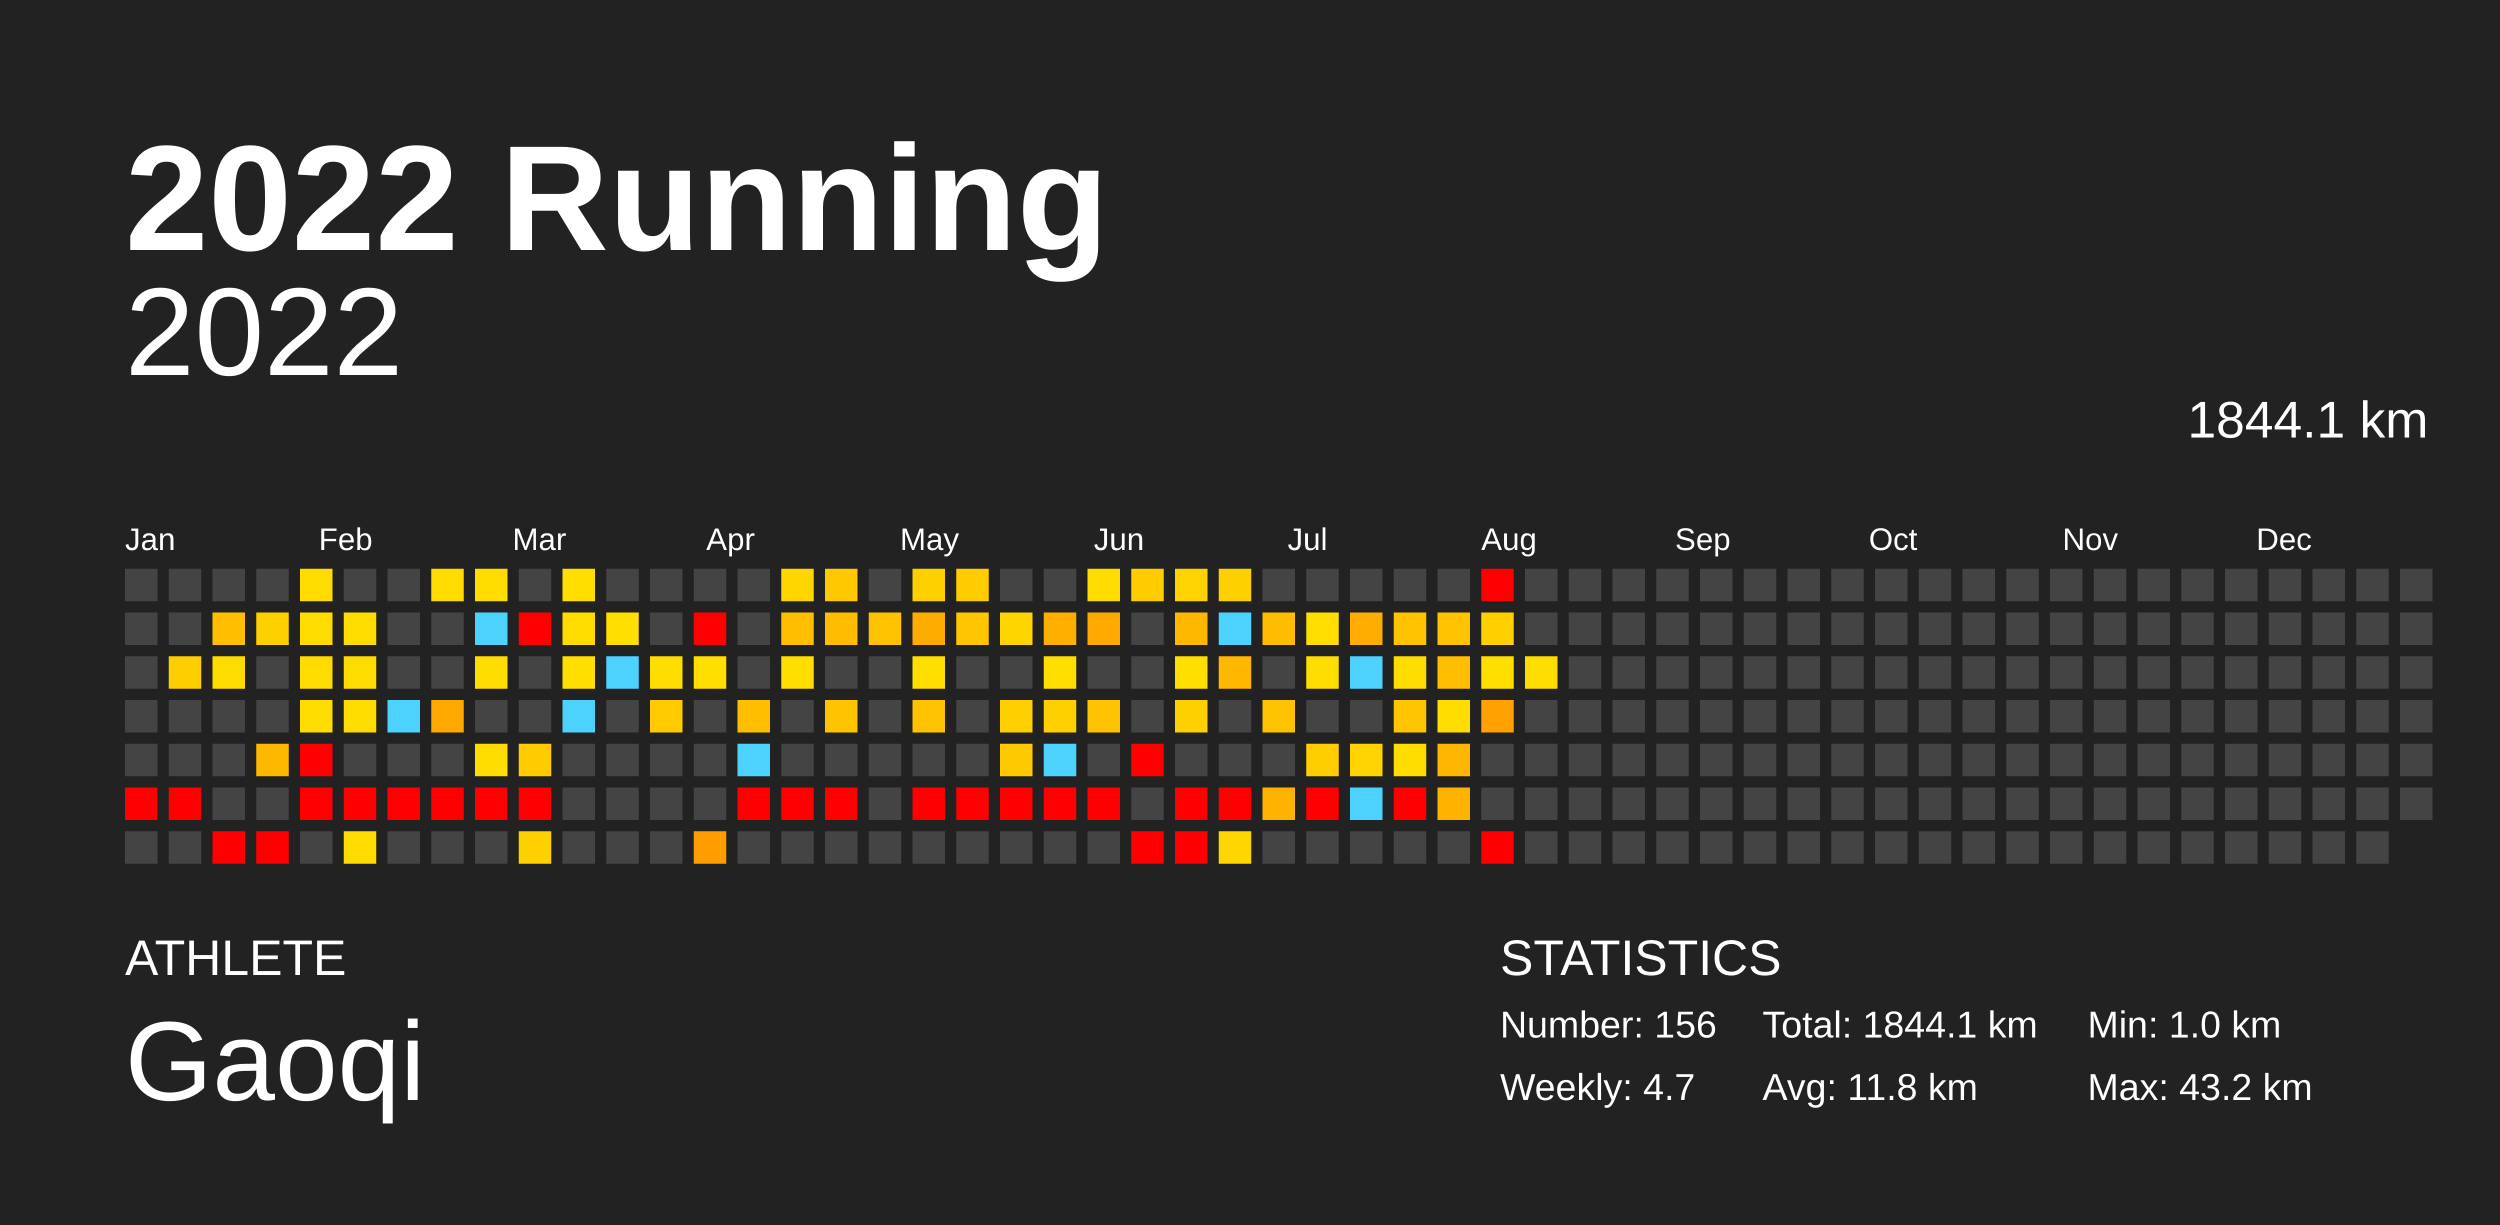
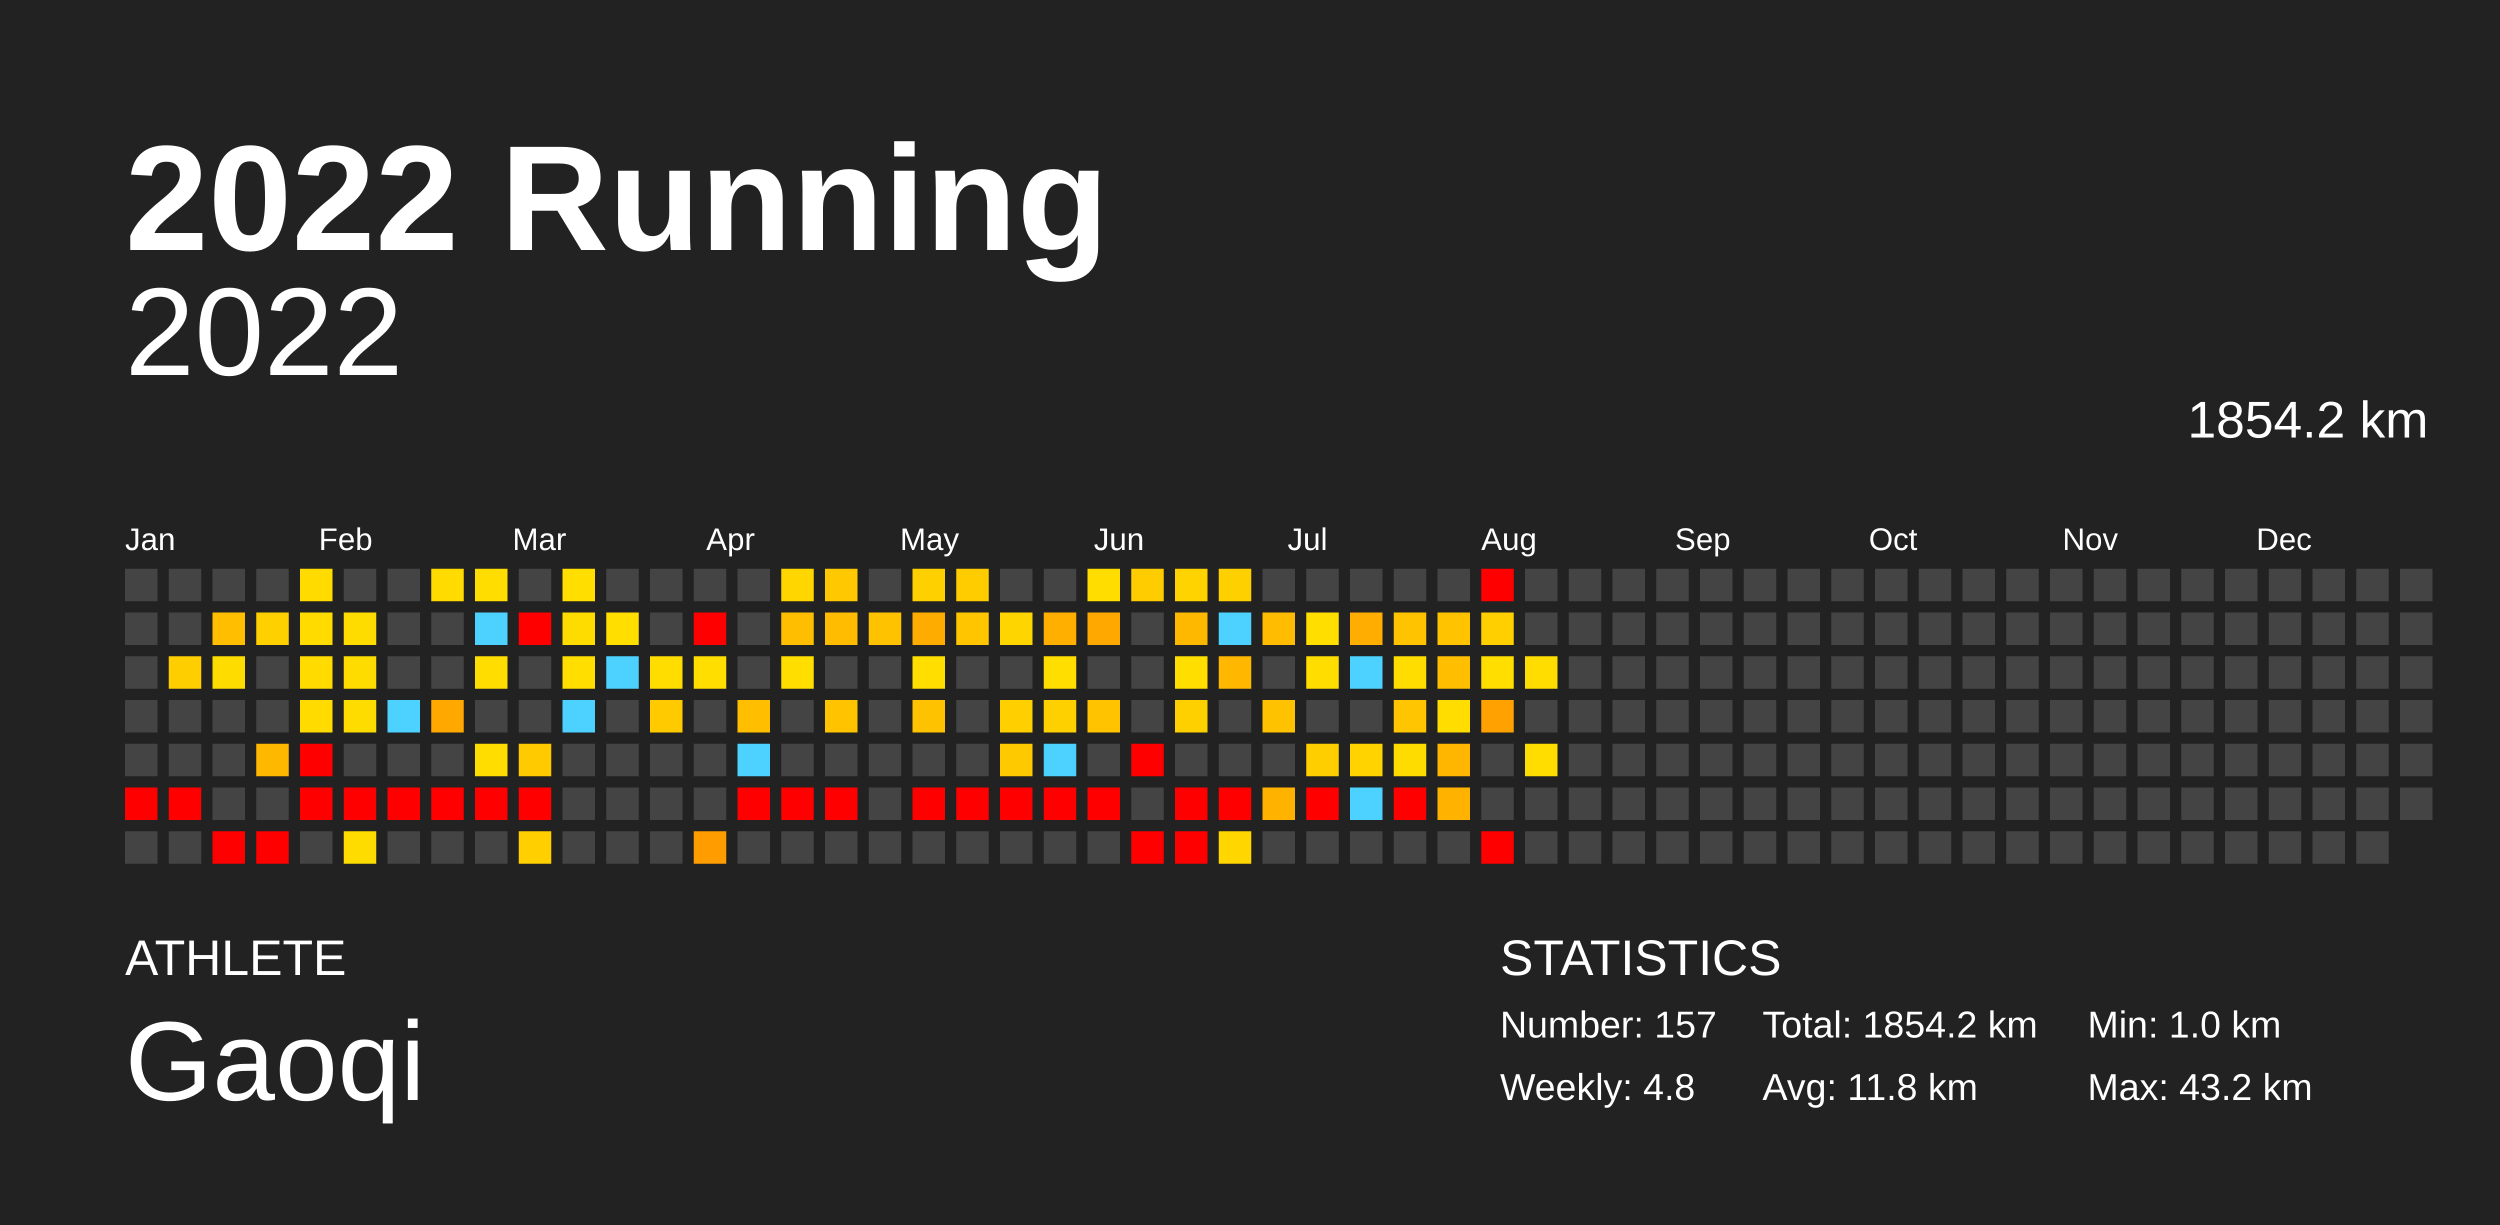
<svg xmlns="http://www.w3.org/2000/svg" baseProfile="full" height="98mm" version="1.1" viewBox="0,0,200,98" width="200mm">
  <defs />
  <rect fill="#222222" height="98" width="200" x="0" y="0" />
  <text fill="#FFFFFF" style="font-size:12px; font-family:Arial; font-weight:bold;" x="10" y="20">2022 Running</text>
  <text fill="#FFFFFF" style="font-size:4px; font-family:Arial" x="10" y="78">ATHLETE</text>
  <text fill="#FFFFFF" style="font-size:9px; font-family:Arial" x="10" y="88">Gaoqi</text>
  <text fill="#FFFFFF" style="font-size:4px; font-family:Arial" x="120" y="78">STATISTICS</text>
-   <text fill="#FFFFFF" style="font-size:3px; font-family:Arial" x="120" y="83">Number: 156</text>
-   <text fill="#FFFFFF" style="font-size:3px; font-family:Arial" x="120" y="88">Weekly: 4.7</text>
-   <text fill="#FFFFFF" style="font-size:3px; font-family:Arial" x="141" y="83">Total: 1844.1 km</text>
+   <text fill="#FFFFFF" style="font-size:3px; font-family:Arial" x="120" y="83">Number: 157</text>
+   <text fill="#FFFFFF" style="font-size:3px; font-family:Arial" x="120" y="88">Weekly: 4.8</text>
+   <text fill="#FFFFFF" style="font-size:3px; font-family:Arial" x="141" y="83">Total: 1854.2 km</text>
  <text fill="#FFFFFF" style="font-size:3px; font-family:Arial" x="141" y="88">Avg: 11.8 km</text>
  <text fill="#FFFFFF" style="font-size:3px; font-family:Arial" x="167" y="83">Min: 1.0 km</text>
  <text fill="#FFFFFF" style="font-size:3px; font-family:Arial" x="167" y="88">Max: 43.2 km</text>
  <text alignment-baseline="hanging" fill="#FFFFFF" style="font-size:10.0px; font-family:Arial;" x="10" y="30">2022</text>
-   <text alignment-baseline="hanging" fill="#FFFFFF" style="font-size:4.125px; font-family:Arial;" x="175" y="35">1844.1 km</text>
+   <text alignment-baseline="hanging" fill="#FFFFFF" style="font-size:4.125px; font-family:Arial;" x="175" y="35">1854.2 km</text>
  <text fill="#FFFFFF" style="font-size:2.5px; font-family:Arial" x="10.0" y="44">Jan</text>
  <text fill="#FFFFFF" style="font-size:2.5px; font-family:Arial" x="25.5" y="44">Feb</text>
  <text fill="#FFFFFF" style="font-size:2.5px; font-family:Arial" x="41.0" y="44">Mar</text>
  <text fill="#FFFFFF" style="font-size:2.5px; font-family:Arial" x="56.5" y="44">Apr</text>
  <text fill="#FFFFFF" style="font-size:2.5px; font-family:Arial" x="72.0" y="44">May</text>
  <text fill="#FFFFFF" style="font-size:2.5px; font-family:Arial" x="87.5" y="44">Jun</text>
  <text fill="#FFFFFF" style="font-size:2.5px; font-family:Arial" x="103.0" y="44">Jul</text>
  <text fill="#FFFFFF" style="font-size:2.5px; font-family:Arial" x="118.5" y="44">Aug</text>
  <text fill="#FFFFFF" style="font-size:2.5px; font-family:Arial" x="134.0" y="44">Sep</text>
  <text fill="#FFFFFF" style="font-size:2.5px; font-family:Arial" x="149.5" y="44">Oct</text>
  <text fill="#FFFFFF" style="font-size:2.5px; font-family:Arial" x="165.0" y="44">Nov</text>
  <text fill="#FFFFFF" style="font-size:2.5px; font-family:Arial" x="180.5" y="44">Dec</text>
  <rect fill="#444444" height="2.6" width="2.6" x="10.0" y="45.5" />
  <rect fill="#444444" height="2.6" width="2.6" x="10.0" y="49.0" />
  <rect fill="#444444" height="2.6" width="2.6" x="10.0" y="52.5" />
  <rect fill="#444444" height="2.6" width="2.6" x="10.0" y="56.0" />
  <rect fill="#444444" height="2.6" width="2.6" x="10.0" y="59.5" />
  <rect fill="red" height="2.6" width="2.6" x="10.0" y="63.0" />
  <rect fill="#444444" height="2.6" width="2.6" x="10.0" y="66.5" />
  <rect fill="#444444" height="2.6" width="2.6" x="13.5" y="45.5" />
  <rect fill="#444444" height="2.6" width="2.6" x="13.5" y="49.0" />
  <rect fill="#ffce00" height="2.6" width="2.6" x="13.5" y="52.5" />
  <rect fill="#444444" height="2.6" width="2.6" x="13.5" y="56.0" />
  <rect fill="#444444" height="2.6" width="2.6" x="13.5" y="59.5" />
  <rect fill="red" height="2.6" width="2.6" x="13.5" y="63.0" />
  <rect fill="#444444" height="2.6" width="2.6" x="13.5" y="66.5" />
  <rect fill="#444444" height="2.6" width="2.6" x="17.0" y="45.5" />
  <rect fill="#ffbf00" height="2.6" width="2.6" x="17.0" y="49.0" />
  <rect fill="#ffdc00" height="2.6" width="2.6" x="17.0" y="52.5" />
  <rect fill="#444444" height="2.6" width="2.6" x="17.0" y="56.0" />
  <rect fill="#444444" height="2.6" width="2.6" x="17.0" y="59.5" />
  <rect fill="#444444" height="2.6" width="2.6" x="17.0" y="63.0" />
  <rect fill="red" height="2.6" width="2.6" x="17.0" y="66.5" />
  <rect fill="#444444" height="2.6" width="2.6" x="20.5" y="45.5" />
  <rect fill="#ffd000" height="2.6" width="2.6" x="20.5" y="49.0" />
  <rect fill="#444444" height="2.6" width="2.6" x="20.5" y="52.5" />
  <rect fill="#444444" height="2.6" width="2.6" x="20.5" y="56.0" />
  <rect fill="#ffb800" height="2.6" width="2.6" x="20.5" y="59.5" />
  <rect fill="#444444" height="2.6" width="2.6" x="20.5" y="63.0" />
  <rect fill="red" height="2.6" width="2.6" x="20.5" y="66.5" />
  <rect fill="#ffdb00" height="2.6" width="2.6" x="24.0" y="45.5" />
  <rect fill="#ffdb00" height="2.6" width="2.6" x="24.0" y="49.0" />
  <rect fill="#ffdb00" height="2.6" width="2.6" x="24.0" y="52.5" />
  <rect fill="#ffdb00" height="2.6" width="2.6" x="24.0" y="56.0" />
  <rect fill="red" height="2.6" width="2.6" x="24.0" y="59.5" />
  <rect fill="red" height="2.6" width="2.6" x="24.0" y="63.0" />
  <rect fill="#444444" height="2.6" width="2.6" x="24.0" y="66.5" />
  <rect fill="#444444" height="2.6" width="2.6" x="27.5" y="45.5" />
  <rect fill="#ffdc00" height="2.6" width="2.6" x="27.5" y="49.0" />
  <rect fill="#ffdc00" height="2.6" width="2.6" x="27.5" y="52.5" />
  <rect fill="#ffdc00" height="2.6" width="2.6" x="27.5" y="56.0" />
  <rect fill="#444444" height="2.6" width="2.6" x="27.5" y="59.5" />
  <rect fill="red" height="2.6" width="2.6" x="27.5" y="63.0" />
  <rect fill="#ffdc00" height="2.6" width="2.6" x="27.5" y="66.5" />
  <rect fill="#444444" height="2.6" width="2.6" x="31.0" y="45.5" />
  <rect fill="#444444" height="2.6" width="2.6" x="31.0" y="49.0" />
  <rect fill="#444444" height="2.6" width="2.6" x="31.0" y="52.5" />
  <rect fill="#4dd2ff" height="2.6" width="2.6" x="31.0" y="56.0" />
  <rect fill="#444444" height="2.6" width="2.6" x="31.0" y="59.5" />
  <rect fill="red" height="2.6" width="2.6" x="31.0" y="63.0" />
  <rect fill="#444444" height="2.6" width="2.6" x="31.0" y="66.5" />
  <rect fill="#ffdb00" height="2.6" width="2.6" x="34.5" y="45.5" />
  <rect fill="#444444" height="2.6" width="2.6" x="34.5" y="49.0" />
  <rect fill="#444444" height="2.6" width="2.6" x="34.5" y="52.5" />
  <rect fill="#ffa800" height="2.6" width="2.6" x="34.5" y="56.0" />
  <rect fill="#444444" height="2.6" width="2.6" x="34.5" y="59.5" />
  <rect fill="red" height="2.6" width="2.6" x="34.5" y="63.0" />
  <rect fill="#444444" height="2.6" width="2.6" x="34.5" y="66.5" />
  <rect fill="#ffdd00" height="2.6" width="2.6" x="38.0" y="45.5" />
  <rect fill="#4dd2ff" height="2.6" width="2.6" x="38.0" y="49.0" />
  <rect fill="#ffdd00" height="2.6" width="2.6" x="38.0" y="52.5" />
  <rect fill="#444444" height="2.6" width="2.6" x="38.0" y="56.0" />
  <rect fill="#ffdd00" height="2.6" width="2.6" x="38.0" y="59.5" />
  <rect fill="red" height="2.6" width="2.6" x="38.0" y="63.0" />
  <rect fill="#444444" height="2.6" width="2.6" x="38.0" y="66.5" />
  <rect fill="#444444" height="2.6" width="2.6" x="41.5" y="45.5" />
  <rect fill="red" height="2.6" width="2.6" x="41.5" y="49.0" />
  <rect fill="#444444" height="2.6" width="2.6" x="41.5" y="52.5" />
  <rect fill="#444444" height="2.6" width="2.6" x="41.5" y="56.0" />
  <rect fill="#ffca00" height="2.6" width="2.6" x="41.5" y="59.5" />
  <rect fill="red" height="2.6" width="2.6" x="41.5" y="63.0" />
  <rect fill="#ffcf00" height="2.6" width="2.6" x="41.5" y="66.5" />
  <rect fill="#ffde00" height="2.6" width="2.6" x="45.0" y="45.5" />
  <rect fill="#ffdc00" height="2.6" width="2.6" x="45.0" y="49.0" />
  <rect fill="#ffde00" height="2.6" width="2.6" x="45.0" y="52.5" />
  <rect fill="#4dd2ff" height="2.6" width="2.6" x="45.0" y="56.0" />
  <rect fill="#444444" height="2.6" width="2.6" x="45.0" y="59.5" />
  <rect fill="#444444" height="2.6" width="2.6" x="45.0" y="63.0" />
  <rect fill="#444444" height="2.6" width="2.6" x="45.0" y="66.5" />
  <rect fill="#444444" height="2.6" width="2.6" x="48.5" y="45.5" />
  <rect fill="#ffde00" height="2.6" width="2.6" x="48.5" y="49.0" />
  <rect fill="#4dd2ff" height="2.6" width="2.6" x="48.5" y="52.5" />
  <rect fill="#444444" height="2.6" width="2.6" x="48.5" y="56.0" />
  <rect fill="#444444" height="2.6" width="2.6" x="48.5" y="59.5" />
  <rect fill="#444444" height="2.6" width="2.6" x="48.5" y="63.0" />
  <rect fill="#444444" height="2.6" width="2.6" x="48.5" y="66.5" />
  <rect fill="#444444" height="2.6" width="2.6" x="52.0" y="45.5" />
  <rect fill="#444444" height="2.6" width="2.6" x="52.0" y="49.0" />
  <rect fill="#ffdd00" height="2.6" width="2.6" x="52.0" y="52.5" />
  <rect fill="#ffca00" height="2.6" width="2.6" x="52.0" y="56.0" />
  <rect fill="#444444" height="2.6" width="2.6" x="52.0" y="59.5" />
  <rect fill="#444444" height="2.6" width="2.6" x="52.0" y="63.0" />
  <rect fill="#444444" height="2.6" width="2.6" x="52.0" y="66.5" />
  <rect fill="#444444" height="2.6" width="2.6" x="55.5" y="45.5" />
  <rect fill="red" height="2.6" width="2.6" x="55.5" y="49.0" />
  <rect fill="#ffde00" height="2.6" width="2.6" x="55.5" y="52.5" />
  <rect fill="#444444" height="2.6" width="2.6" x="55.5" y="56.0" />
  <rect fill="#444444" height="2.6" width="2.6" x="55.5" y="59.5" />
  <rect fill="#444444" height="2.6" width="2.6" x="55.5" y="63.0" />
  <rect fill="#ff9d00" height="2.6" width="2.6" x="55.5" y="66.5" />
  <rect fill="#444444" height="2.6" width="2.6" x="59.0" y="45.5" />
  <rect fill="#444444" height="2.6" width="2.6" x="59.0" y="49.0" />
  <rect fill="#444444" height="2.6" width="2.6" x="59.0" y="52.5" />
  <rect fill="#ffbf00" height="2.6" width="2.6" x="59.0" y="56.0" />
  <rect fill="#4dd2ff" height="2.6" width="2.6" x="59.0" y="59.5" />
  <rect fill="red" height="2.6" width="2.6" x="59.0" y="63.0" />
  <rect fill="#444444" height="2.6" width="2.6" x="59.0" y="66.5" />
  <rect fill="#ffd600" height="2.6" width="2.6" x="62.5" y="45.5" />
  <rect fill="#ffbf00" height="2.6" width="2.6" x="62.5" y="49.0" />
  <rect fill="#ffde00" height="2.6" width="2.6" x="62.5" y="52.5" />
  <rect fill="#444444" height="2.6" width="2.6" x="62.5" y="56.0" />
  <rect fill="#444444" height="2.6" width="2.6" x="62.5" y="59.5" />
  <rect fill="red" height="2.6" width="2.6" x="62.5" y="63.0" />
  <rect fill="#444444" height="2.6" width="2.6" x="62.5" y="66.5" />
  <rect fill="#ffc800" height="2.6" width="2.6" x="66.0" y="45.5" />
  <rect fill="#ffbc00" height="2.6" width="2.6" x="66.0" y="49.0" />
  <rect fill="#444444" height="2.6" width="2.6" x="66.0" y="52.5" />
  <rect fill="#ffc300" height="2.6" width="2.6" x="66.0" y="56.0" />
  <rect fill="#444444" height="2.6" width="2.6" x="66.0" y="59.5" />
  <rect fill="red" height="2.6" width="2.6" x="66.0" y="63.0" />
  <rect fill="#444444" height="2.6" width="2.6" x="66.0" y="66.5" />
  <rect fill="#444444" height="2.6" width="2.6" x="69.5" y="45.5" />
  <rect fill="#ffc200" height="2.6" width="2.6" x="69.5" y="49.0" />
  <rect fill="#444444" height="2.6" width="2.6" x="69.5" y="52.5" />
  <rect fill="#444444" height="2.6" width="2.6" x="69.5" y="56.0" />
  <rect fill="#444444" height="2.6" width="2.6" x="69.5" y="59.5" />
  <rect fill="#444444" height="2.6" width="2.6" x="69.5" y="63.0" />
  <rect fill="#444444" height="2.6" width="2.6" x="69.5" y="66.5" />
  <rect fill="#ffd000" height="2.6" width="2.6" x="73.0" y="45.5" />
  <rect fill="#ffac00" height="2.6" width="2.6" x="73.0" y="49.0" />
  <rect fill="#ffde00" height="2.6" width="2.6" x="73.0" y="52.5" />
  <rect fill="#ffc200" height="2.6" width="2.6" x="73.0" y="56.0" />
  <rect fill="#444444" height="2.6" width="2.6" x="73.0" y="59.5" />
  <rect fill="red" height="2.6" width="2.6" x="73.0" y="63.0" />
  <rect fill="#444444" height="2.6" width="2.6" x="73.0" y="66.5" />
  <rect fill="#ffcc00" height="2.6" width="2.6" x="76.5" y="45.5" />
  <rect fill="#ffc600" height="2.6" width="2.6" x="76.5" y="49.0" />
  <rect fill="#444444" height="2.6" width="2.6" x="76.5" y="52.5" />
  <rect fill="#444444" height="2.6" width="2.6" x="76.5" y="56.0" />
  <rect fill="#444444" height="2.6" width="2.6" x="76.5" y="59.5" />
  <rect fill="red" height="2.6" width="2.6" x="76.5" y="63.0" />
  <rect fill="#444444" height="2.6" width="2.6" x="76.5" y="66.5" />
  <rect fill="#444444" height="2.6" width="2.6" x="80.0" y="45.5" />
  <rect fill="#ffd500" height="2.6" width="2.6" x="80.0" y="49.0" />
  <rect fill="#444444" height="2.6" width="2.6" x="80.0" y="52.5" />
  <rect fill="#ffcf00" height="2.6" width="2.6" x="80.0" y="56.0" />
  <rect fill="#ffc900" height="2.6" width="2.6" x="80.0" y="59.5" />
  <rect fill="red" height="2.6" width="2.6" x="80.0" y="63.0" />
  <rect fill="#444444" height="2.6" width="2.6" x="80.0" y="66.5" />
  <rect fill="#444444" height="2.6" width="2.6" x="83.5" y="45.5" />
  <rect fill="#ffaf00" height="2.6" width="2.6" x="83.5" y="49.0" />
  <rect fill="#ffde00" height="2.6" width="2.6" x="83.5" y="52.5" />
  <rect fill="#ffd000" height="2.6" width="2.6" x="83.5" y="56.0" />
  <rect fill="#4dd2ff" height="2.6" width="2.6" x="83.5" y="59.5" />
  <rect fill="red" height="2.6" width="2.6" x="83.5" y="63.0" />
  <rect fill="#444444" height="2.6" width="2.6" x="83.5" y="66.5" />
  <rect fill="#ffdd00" height="2.6" width="2.6" x="87.0" y="45.5" />
  <rect fill="#ffa900" height="2.6" width="2.6" x="87.0" y="49.0" />
  <rect fill="#444444" height="2.6" width="2.6" x="87.0" y="52.5" />
  <rect fill="#ffc300" height="2.6" width="2.6" x="87.0" y="56.0" />
  <rect fill="#444444" height="2.6" width="2.6" x="87.0" y="59.5" />
  <rect fill="red" height="2.6" width="2.6" x="87.0" y="63.0" />
  <rect fill="#444444" height="2.6" width="2.6" x="87.0" y="66.5" />
  <rect fill="#ffcc00" height="2.6" width="2.6" x="90.5" y="45.5" />
  <rect fill="#444444" height="2.6" width="2.6" x="90.5" y="49.0" />
  <rect fill="#444444" height="2.6" width="2.6" x="90.5" y="52.5" />
  <rect fill="#444444" height="2.6" width="2.6" x="90.5" y="56.0" />
  <rect fill="red" height="2.6" width="2.6" x="90.5" y="59.5" />
  <rect fill="#444444" height="2.6" width="2.6" x="90.5" y="63.0" />
  <rect fill="red" height="2.6" width="2.6" x="90.5" y="66.5" />
  <rect fill="#ffd300" height="2.6" width="2.6" x="94.0" y="45.5" />
  <rect fill="#ffb800" height="2.6" width="2.6" x="94.0" y="49.0" />
  <rect fill="#ffde00" height="2.6" width="2.6" x="94.0" y="52.5" />
  <rect fill="#ffd000" height="2.6" width="2.6" x="94.0" y="56.0" />
  <rect fill="#444444" height="2.6" width="2.6" x="94.0" y="59.5" />
  <rect fill="red" height="2.6" width="2.6" x="94.0" y="63.0" />
  <rect fill="red" height="2.6" width="2.6" x="94.0" y="66.5" />
  <rect fill="#ffd000" height="2.6" width="2.6" x="97.5" y="45.5" />
  <rect fill="#4dd2ff" height="2.6" width="2.6" x="97.5" y="49.0" />
  <rect fill="#ffb700" height="2.6" width="2.6" x="97.5" y="52.5" />
  <rect fill="#444444" height="2.6" width="2.6" x="97.5" y="56.0" />
  <rect fill="#444444" height="2.6" width="2.6" x="97.5" y="59.5" />
  <rect fill="red" height="2.6" width="2.6" x="97.5" y="63.0" />
  <rect fill="#ffd600" height="2.6" width="2.6" x="97.5" y="66.5" />
  <rect fill="#444444" height="2.6" width="2.6" x="101.0" y="45.5" />
  <rect fill="#ffbc00" height="2.6" width="2.6" x="101.0" y="49.0" />
  <rect fill="#444444" height="2.6" width="2.6" x="101.0" y="52.5" />
  <rect fill="#ffc200" height="2.6" width="2.6" x="101.0" y="56.0" />
  <rect fill="#444444" height="2.6" width="2.6" x="101.0" y="59.5" />
  <rect fill="#ffb300" height="2.6" width="2.6" x="101.0" y="63.0" />
  <rect fill="#444444" height="2.6" width="2.6" x="101.0" y="66.5" />
  <rect fill="#444444" height="2.6" width="2.6" x="104.5" y="45.5" />
  <rect fill="#ffde00" height="2.6" width="2.6" x="104.5" y="49.0" />
  <rect fill="#ffdd00" height="2.6" width="2.6" x="104.5" y="52.5" />
  <rect fill="#444444" height="2.6" width="2.6" x="104.5" y="56.0" />
  <rect fill="#ffce00" height="2.6" width="2.6" x="104.5" y="59.5" />
  <rect fill="red" height="2.6" width="2.6" x="104.5" y="63.0" />
  <rect fill="#444444" height="2.6" width="2.6" x="104.5" y="66.5" />
  <rect fill="#444444" height="2.6" width="2.6" x="108.0" y="45.5" />
  <rect fill="#ffad00" height="2.6" width="2.6" x="108.0" y="49.0" />
  <rect fill="#4dd2ff" height="2.6" width="2.6" x="108.0" y="52.5" />
  <rect fill="#444444" height="2.6" width="2.6" x="108.0" y="56.0" />
  <rect fill="#ffd300" height="2.6" width="2.6" x="108.0" y="59.5" />
  <rect fill="#4dd2ff" height="2.6" width="2.6" x="108.0" y="63.0" />
  <rect fill="#444444" height="2.6" width="2.6" x="108.0" y="66.5" />
  <rect fill="#444444" height="2.6" width="2.6" x="111.5" y="45.5" />
  <rect fill="#ffc300" height="2.6" width="2.6" x="111.5" y="49.0" />
  <rect fill="#ffdd00" height="2.6" width="2.6" x="111.5" y="52.5" />
  <rect fill="#ffc500" height="2.6" width="2.6" x="111.5" y="56.0" />
  <rect fill="#ffdc00" height="2.6" width="2.6" x="111.5" y="59.5" />
  <rect fill="red" height="2.6" width="2.6" x="111.5" y="63.0" />
  <rect fill="#444444" height="2.6" width="2.6" x="111.5" y="66.5" />
  <rect fill="#444444" height="2.6" width="2.6" x="115.0" y="45.5" />
  <rect fill="#ffc300" height="2.6" width="2.6" x="115.0" y="49.0" />
  <rect fill="#ffbe00" height="2.6" width="2.6" x="115.0" y="52.5" />
  <rect fill="#ffdd00" height="2.6" width="2.6" x="115.0" y="56.0" />
  <rect fill="#ffb600" height="2.6" width="2.6" x="115.0" y="59.5" />
  <rect fill="#ffb200" height="2.6" width="2.6" x="115.0" y="63.0" />
  <rect fill="#444444" height="2.6" width="2.6" x="115.0" y="66.5" />
  <rect fill="red" height="2.6" width="2.6" x="118.5" y="45.5" />
  <rect fill="#ffcf00" height="2.6" width="2.6" x="118.5" y="49.0" />
  <rect fill="#ffde00" height="2.6" width="2.6" x="118.5" y="52.5" />
  <rect fill="#ffa100" height="2.6" width="2.6" x="118.5" y="56.0" />
  <rect fill="#444444" height="2.6" width="2.6" x="118.5" y="59.5" />
  <rect fill="#444444" height="2.6" width="2.6" x="118.5" y="63.0" />
  <rect fill="red" height="2.6" width="2.6" x="118.5" y="66.5" />
  <rect fill="#444444" height="2.6" width="2.6" x="122.0" y="45.5" />
  <rect fill="#444444" height="2.6" width="2.6" x="122.0" y="49.0" />
  <rect fill="#ffdd00" height="2.6" width="2.6" x="122.0" y="52.5" />
  <rect fill="#444444" height="2.6" width="2.6" x="122.0" y="56.0" />
-   <rect fill="#444444" height="2.6" width="2.6" x="122.0" y="59.5" />
+   <rect fill="#ffdd00" height="2.6" width="2.6" x="122.0" y="59.5" />
  <rect fill="#444444" height="2.6" width="2.6" x="122.0" y="63.0" />
  <rect fill="#444444" height="2.6" width="2.6" x="122.0" y="66.5" />
  <rect fill="#444444" height="2.6" width="2.6" x="125.5" y="45.5" />
  <rect fill="#444444" height="2.6" width="2.6" x="125.5" y="49.0" />
  <rect fill="#444444" height="2.6" width="2.6" x="125.5" y="52.5" />
  <rect fill="#444444" height="2.6" width="2.6" x="125.5" y="56.0" />
  <rect fill="#444444" height="2.6" width="2.6" x="125.5" y="59.5" />
  <rect fill="#444444" height="2.6" width="2.6" x="125.5" y="63.0" />
  <rect fill="#444444" height="2.6" width="2.6" x="125.5" y="66.5" />
  <rect fill="#444444" height="2.6" width="2.6" x="129.0" y="45.5" />
  <rect fill="#444444" height="2.6" width="2.6" x="129.0" y="49.0" />
  <rect fill="#444444" height="2.6" width="2.6" x="129.0" y="52.5" />
  <rect fill="#444444" height="2.6" width="2.6" x="129.0" y="56.0" />
  <rect fill="#444444" height="2.6" width="2.6" x="129.0" y="59.5" />
  <rect fill="#444444" height="2.6" width="2.6" x="129.0" y="63.0" />
  <rect fill="#444444" height="2.6" width="2.6" x="129.0" y="66.5" />
  <rect fill="#444444" height="2.6" width="2.6" x="132.5" y="45.5" />
  <rect fill="#444444" height="2.6" width="2.6" x="132.5" y="49.0" />
  <rect fill="#444444" height="2.6" width="2.6" x="132.5" y="52.5" />
  <rect fill="#444444" height="2.6" width="2.6" x="132.5" y="56.0" />
  <rect fill="#444444" height="2.6" width="2.6" x="132.5" y="59.5" />
  <rect fill="#444444" height="2.6" width="2.6" x="132.5" y="63.0" />
  <rect fill="#444444" height="2.6" width="2.6" x="132.5" y="66.5" />
  <rect fill="#444444" height="2.6" width="2.6" x="136.0" y="45.5" />
  <rect fill="#444444" height="2.6" width="2.6" x="136.0" y="49.0" />
  <rect fill="#444444" height="2.6" width="2.6" x="136.0" y="52.5" />
  <rect fill="#444444" height="2.6" width="2.6" x="136.0" y="56.0" />
  <rect fill="#444444" height="2.6" width="2.6" x="136.0" y="59.5" />
  <rect fill="#444444" height="2.6" width="2.6" x="136.0" y="63.0" />
  <rect fill="#444444" height="2.6" width="2.6" x="136.0" y="66.5" />
  <rect fill="#444444" height="2.6" width="2.6" x="139.5" y="45.5" />
  <rect fill="#444444" height="2.6" width="2.6" x="139.5" y="49.0" />
  <rect fill="#444444" height="2.6" width="2.6" x="139.5" y="52.5" />
  <rect fill="#444444" height="2.6" width="2.6" x="139.5" y="56.0" />
  <rect fill="#444444" height="2.6" width="2.6" x="139.5" y="59.5" />
  <rect fill="#444444" height="2.6" width="2.6" x="139.5" y="63.0" />
  <rect fill="#444444" height="2.6" width="2.6" x="139.5" y="66.5" />
  <rect fill="#444444" height="2.6" width="2.6" x="143.0" y="45.5" />
  <rect fill="#444444" height="2.6" width="2.6" x="143.0" y="49.0" />
  <rect fill="#444444" height="2.6" width="2.6" x="143.0" y="52.5" />
  <rect fill="#444444" height="2.6" width="2.6" x="143.0" y="56.0" />
  <rect fill="#444444" height="2.6" width="2.6" x="143.0" y="59.5" />
  <rect fill="#444444" height="2.6" width="2.6" x="143.0" y="63.0" />
  <rect fill="#444444" height="2.6" width="2.6" x="143.0" y="66.5" />
  <rect fill="#444444" height="2.6" width="2.6" x="146.5" y="45.5" />
  <rect fill="#444444" height="2.6" width="2.6" x="146.5" y="49.0" />
  <rect fill="#444444" height="2.6" width="2.6" x="146.5" y="52.5" />
  <rect fill="#444444" height="2.6" width="2.6" x="146.5" y="56.0" />
  <rect fill="#444444" height="2.6" width="2.6" x="146.5" y="59.5" />
  <rect fill="#444444" height="2.6" width="2.6" x="146.5" y="63.0" />
  <rect fill="#444444" height="2.6" width="2.6" x="146.5" y="66.5" />
  <rect fill="#444444" height="2.6" width="2.6" x="150.0" y="45.5" />
  <rect fill="#444444" height="2.6" width="2.6" x="150.0" y="49.0" />
  <rect fill="#444444" height="2.6" width="2.6" x="150.0" y="52.5" />
  <rect fill="#444444" height="2.6" width="2.6" x="150.0" y="56.0" />
  <rect fill="#444444" height="2.6" width="2.6" x="150.0" y="59.5" />
  <rect fill="#444444" height="2.6" width="2.6" x="150.0" y="63.0" />
  <rect fill="#444444" height="2.6" width="2.6" x="150.0" y="66.5" />
  <rect fill="#444444" height="2.6" width="2.6" x="153.5" y="45.5" />
  <rect fill="#444444" height="2.6" width="2.6" x="153.5" y="49.0" />
  <rect fill="#444444" height="2.6" width="2.6" x="153.5" y="52.5" />
  <rect fill="#444444" height="2.6" width="2.6" x="153.5" y="56.0" />
  <rect fill="#444444" height="2.6" width="2.6" x="153.5" y="59.5" />
  <rect fill="#444444" height="2.6" width="2.6" x="153.5" y="63.0" />
  <rect fill="#444444" height="2.6" width="2.6" x="153.5" y="66.5" />
  <rect fill="#444444" height="2.6" width="2.6" x="157.0" y="45.5" />
  <rect fill="#444444" height="2.6" width="2.6" x="157.0" y="49.0" />
  <rect fill="#444444" height="2.6" width="2.6" x="157.0" y="52.5" />
  <rect fill="#444444" height="2.6" width="2.6" x="157.0" y="56.0" />
  <rect fill="#444444" height="2.6" width="2.6" x="157.0" y="59.5" />
  <rect fill="#444444" height="2.6" width="2.6" x="157.0" y="63.0" />
  <rect fill="#444444" height="2.6" width="2.6" x="157.0" y="66.5" />
  <rect fill="#444444" height="2.6" width="2.6" x="160.5" y="45.5" />
  <rect fill="#444444" height="2.6" width="2.6" x="160.5" y="49.0" />
  <rect fill="#444444" height="2.6" width="2.6" x="160.5" y="52.5" />
  <rect fill="#444444" height="2.6" width="2.6" x="160.5" y="56.0" />
  <rect fill="#444444" height="2.6" width="2.6" x="160.5" y="59.5" />
  <rect fill="#444444" height="2.6" width="2.6" x="160.5" y="63.0" />
  <rect fill="#444444" height="2.6" width="2.6" x="160.5" y="66.5" />
  <rect fill="#444444" height="2.6" width="2.6" x="164.0" y="45.5" />
  <rect fill="#444444" height="2.6" width="2.6" x="164.0" y="49.0" />
  <rect fill="#444444" height="2.6" width="2.6" x="164.0" y="52.5" />
  <rect fill="#444444" height="2.6" width="2.6" x="164.0" y="56.0" />
  <rect fill="#444444" height="2.6" width="2.6" x="164.0" y="59.5" />
  <rect fill="#444444" height="2.6" width="2.6" x="164.0" y="63.0" />
  <rect fill="#444444" height="2.6" width="2.6" x="164.0" y="66.5" />
  <rect fill="#444444" height="2.6" width="2.6" x="167.5" y="45.5" />
  <rect fill="#444444" height="2.6" width="2.6" x="167.5" y="49.0" />
  <rect fill="#444444" height="2.6" width="2.6" x="167.5" y="52.5" />
  <rect fill="#444444" height="2.6" width="2.6" x="167.5" y="56.0" />
  <rect fill="#444444" height="2.6" width="2.6" x="167.5" y="59.5" />
  <rect fill="#444444" height="2.6" width="2.6" x="167.5" y="63.0" />
  <rect fill="#444444" height="2.6" width="2.6" x="167.5" y="66.5" />
  <rect fill="#444444" height="2.6" width="2.6" x="171.0" y="45.5" />
  <rect fill="#444444" height="2.6" width="2.6" x="171.0" y="49.0" />
  <rect fill="#444444" height="2.6" width="2.6" x="171.0" y="52.5" />
  <rect fill="#444444" height="2.6" width="2.6" x="171.0" y="56.0" />
  <rect fill="#444444" height="2.6" width="2.6" x="171.0" y="59.5" />
  <rect fill="#444444" height="2.6" width="2.6" x="171.0" y="63.0" />
  <rect fill="#444444" height="2.6" width="2.6" x="171.0" y="66.5" />
  <rect fill="#444444" height="2.6" width="2.6" x="174.5" y="45.5" />
  <rect fill="#444444" height="2.6" width="2.6" x="174.5" y="49.0" />
  <rect fill="#444444" height="2.6" width="2.6" x="174.5" y="52.5" />
  <rect fill="#444444" height="2.6" width="2.6" x="174.5" y="56.0" />
  <rect fill="#444444" height="2.6" width="2.6" x="174.5" y="59.5" />
  <rect fill="#444444" height="2.6" width="2.6" x="174.5" y="63.0" />
  <rect fill="#444444" height="2.6" width="2.6" x="174.5" y="66.5" />
  <rect fill="#444444" height="2.6" width="2.6" x="178.0" y="45.5" />
  <rect fill="#444444" height="2.6" width="2.6" x="178.0" y="49.0" />
  <rect fill="#444444" height="2.6" width="2.6" x="178.0" y="52.5" />
  <rect fill="#444444" height="2.6" width="2.6" x="178.0" y="56.0" />
  <rect fill="#444444" height="2.6" width="2.6" x="178.0" y="59.5" />
  <rect fill="#444444" height="2.6" width="2.6" x="178.0" y="63.0" />
  <rect fill="#444444" height="2.6" width="2.6" x="178.0" y="66.5" />
  <rect fill="#444444" height="2.6" width="2.6" x="181.5" y="45.5" />
  <rect fill="#444444" height="2.6" width="2.6" x="181.5" y="49.0" />
  <rect fill="#444444" height="2.6" width="2.6" x="181.5" y="52.5" />
  <rect fill="#444444" height="2.6" width="2.6" x="181.5" y="56.0" />
  <rect fill="#444444" height="2.6" width="2.6" x="181.5" y="59.5" />
  <rect fill="#444444" height="2.6" width="2.6" x="181.5" y="63.0" />
  <rect fill="#444444" height="2.6" width="2.6" x="181.5" y="66.5" />
  <rect fill="#444444" height="2.6" width="2.6" x="185.0" y="45.5" />
  <rect fill="#444444" height="2.6" width="2.6" x="185.0" y="49.0" />
  <rect fill="#444444" height="2.6" width="2.6" x="185.0" y="52.5" />
  <rect fill="#444444" height="2.6" width="2.6" x="185.0" y="56.0" />
  <rect fill="#444444" height="2.6" width="2.6" x="185.0" y="59.5" />
  <rect fill="#444444" height="2.6" width="2.6" x="185.0" y="63.0" />
  <rect fill="#444444" height="2.6" width="2.6" x="185.0" y="66.5" />
  <rect fill="#444444" height="2.6" width="2.6" x="188.5" y="45.5" />
  <rect fill="#444444" height="2.6" width="2.6" x="188.5" y="49.0" />
  <rect fill="#444444" height="2.6" width="2.6" x="188.5" y="52.5" />
  <rect fill="#444444" height="2.6" width="2.6" x="188.5" y="56.0" />
  <rect fill="#444444" height="2.6" width="2.6" x="188.5" y="59.5" />
  <rect fill="#444444" height="2.6" width="2.6" x="188.5" y="63.0" />
  <rect fill="#444444" height="2.6" width="2.6" x="188.5" y="66.5" />
  <rect fill="#444444" height="2.6" width="2.6" x="192.0" y="45.5" />
  <rect fill="#444444" height="2.6" width="2.6" x="192.0" y="49.0" />
  <rect fill="#444444" height="2.6" width="2.6" x="192.0" y="52.5" />
  <rect fill="#444444" height="2.6" width="2.6" x="192.0" y="56.0" />
  <rect fill="#444444" height="2.6" width="2.6" x="192.0" y="59.5" />
  <rect fill="#444444" height="2.6" width="2.6" x="192.0" y="63.0" />
</svg>
